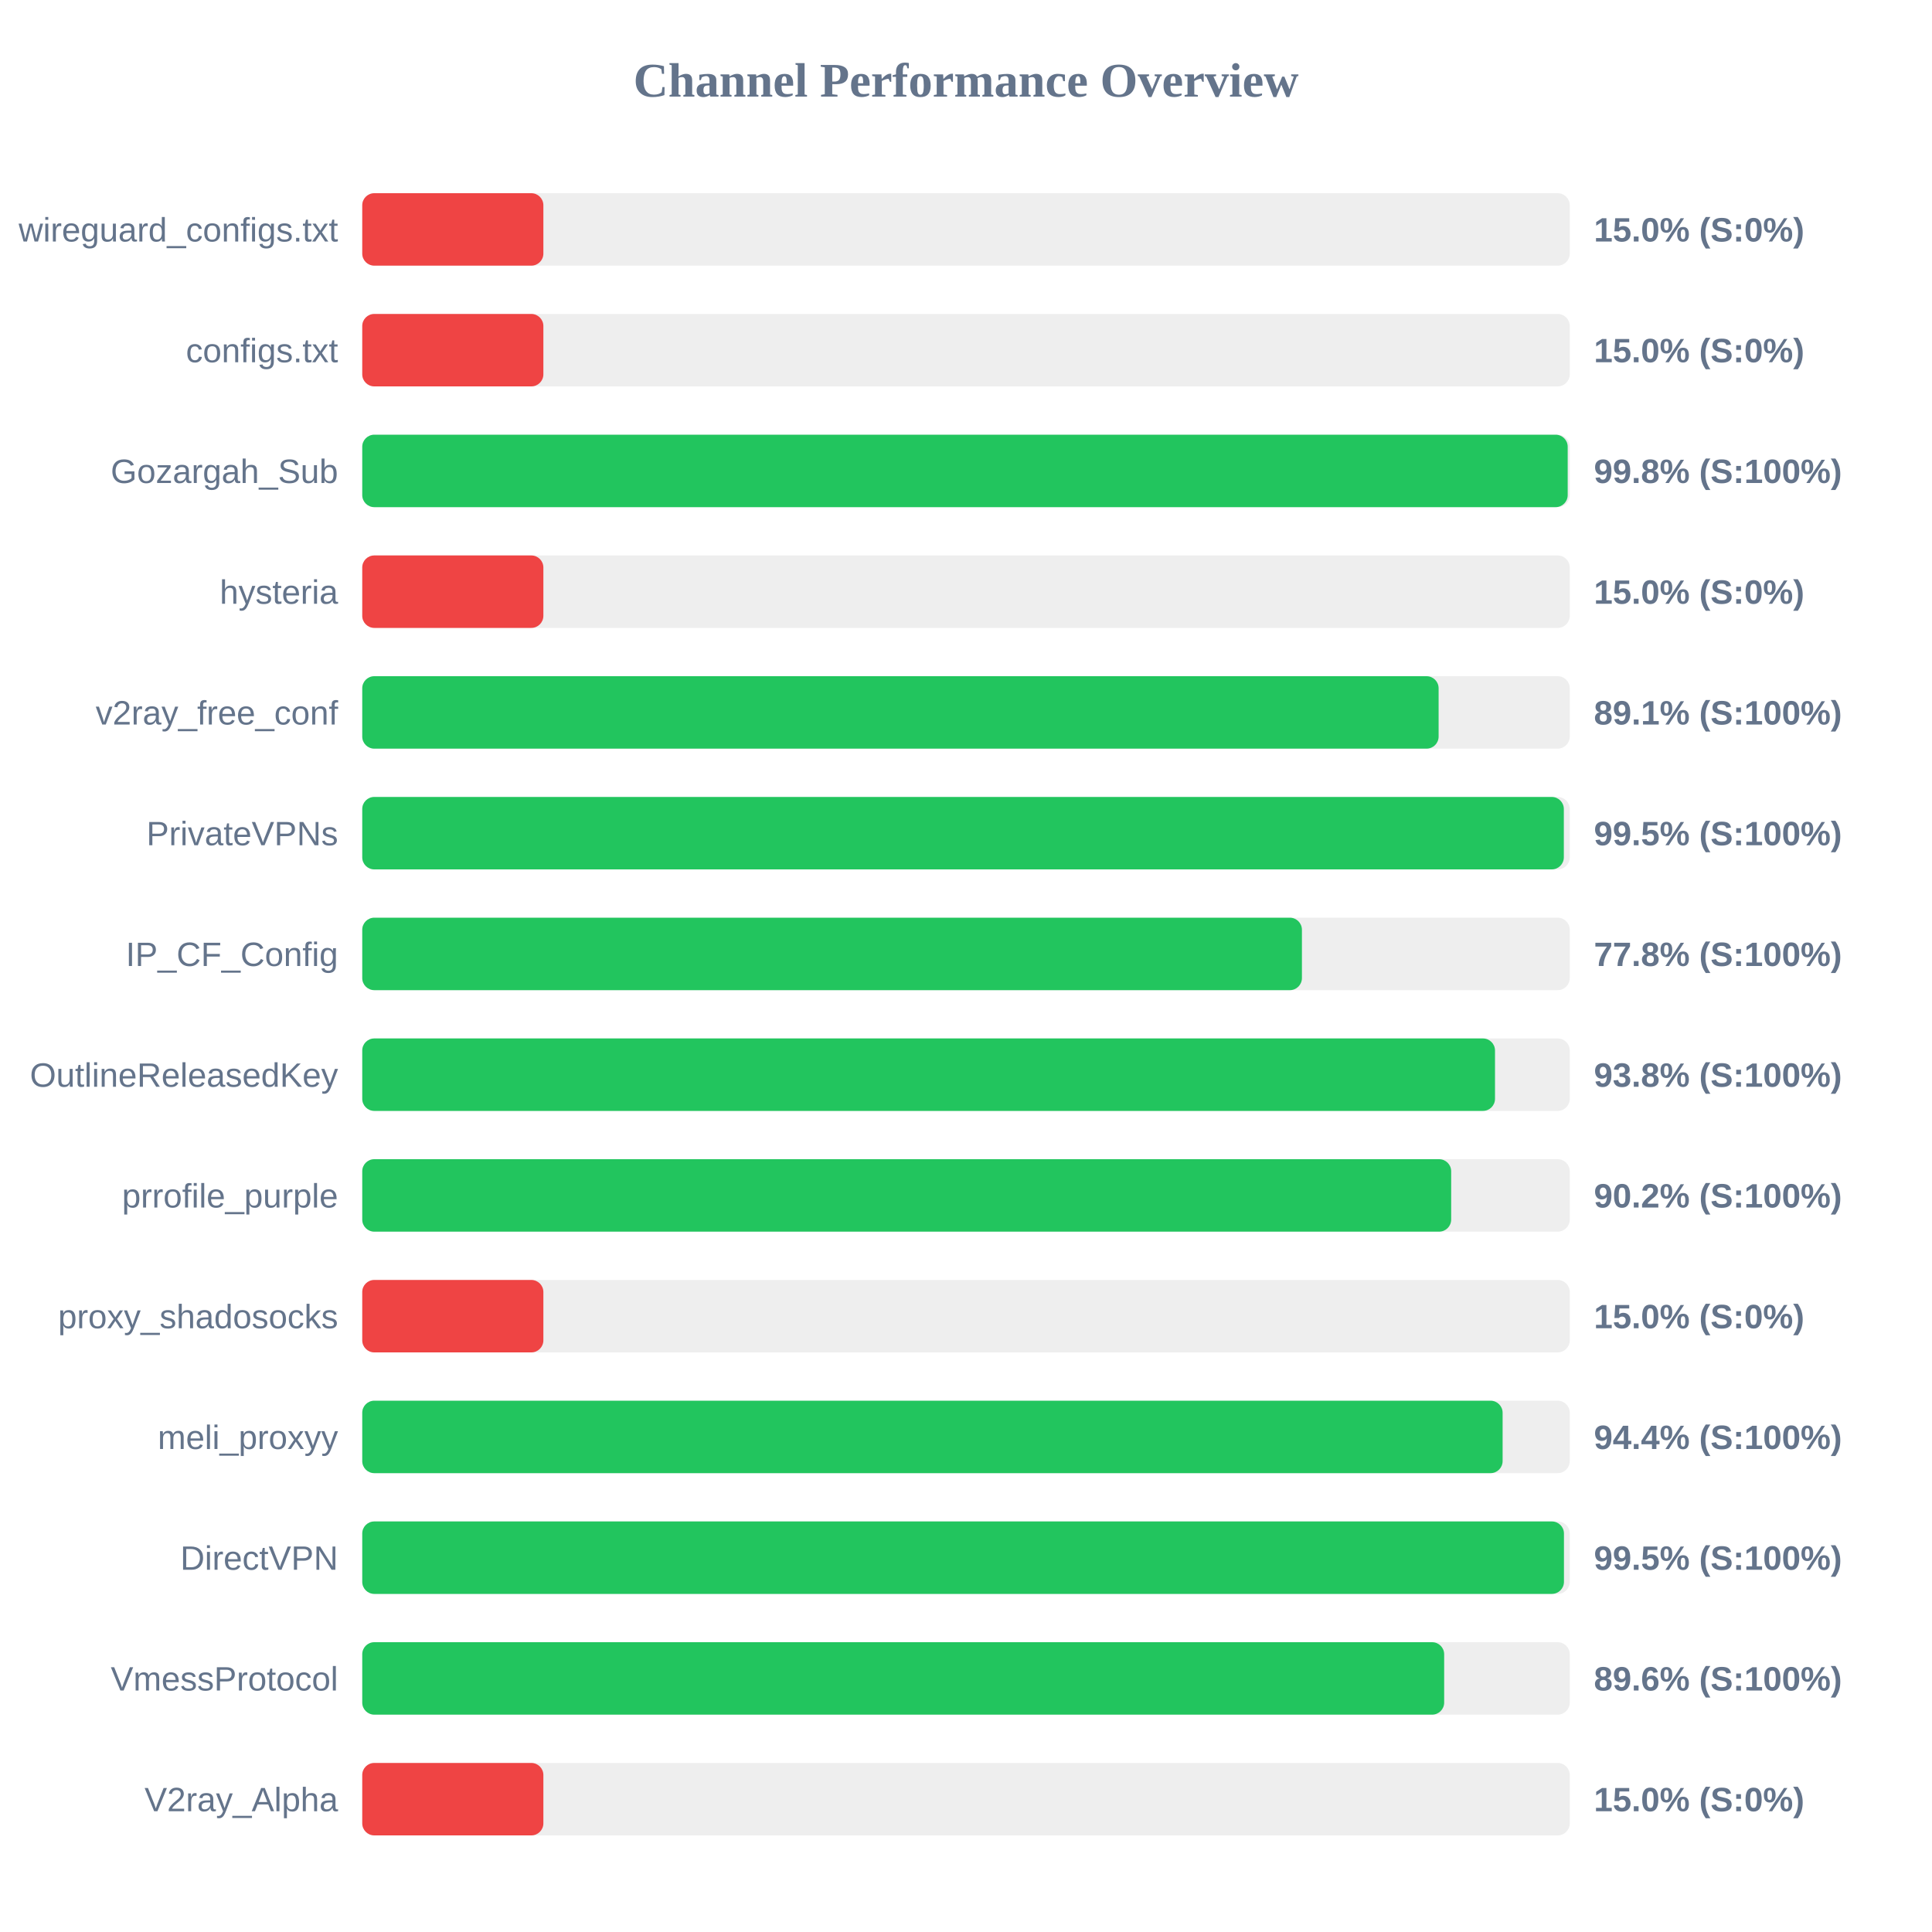
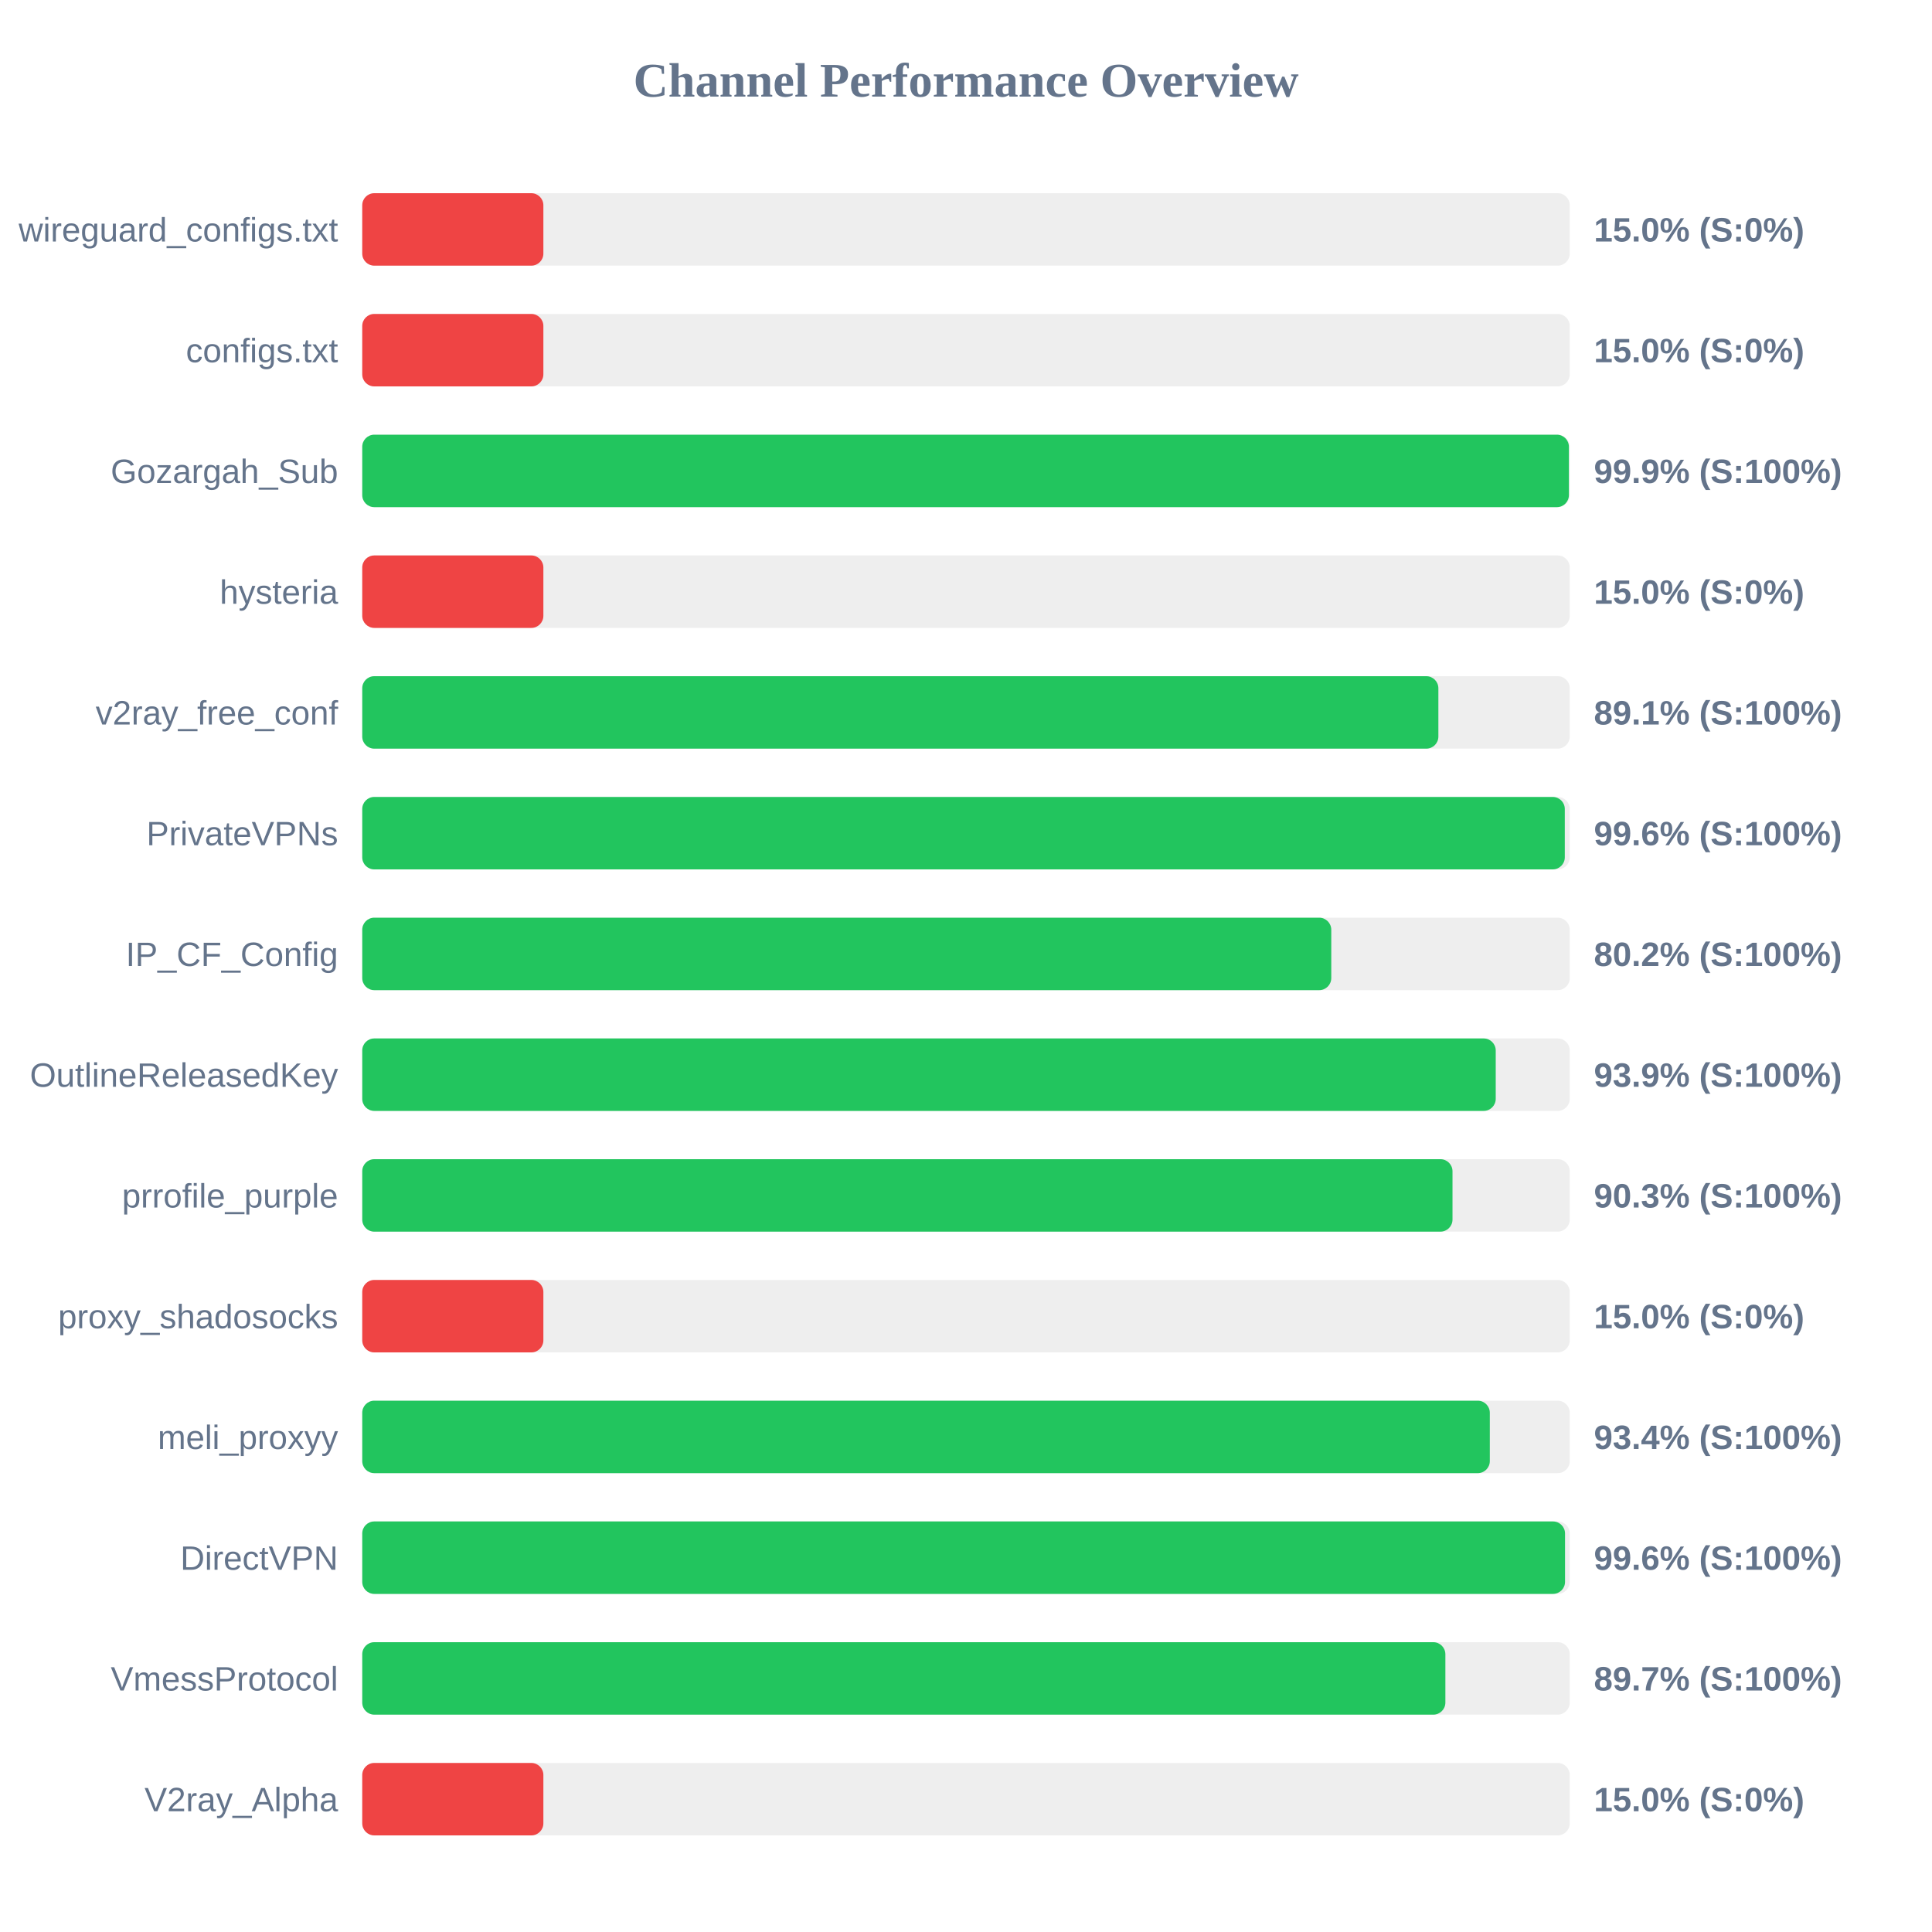
<svg xmlns="http://www.w3.org/2000/svg" width="800" height="800" version="1.1">
  <style>
        .row { font: 14px Arial; fill: #64748b; }
        .score { font: bold 14px Arial; fill: #64748b; }
    </style>
  <text x="400" y="40" text-anchor="middle" font-size="20px" font-weight="bold" fill="#64748b">Channel Performance Overview</text>
  <rect x="150" y="80" width="500" height="30" fill="#eee" rx="5" />
  <rect x="150" y="80" width="75.0" height="30" fill="#ef4444" rx="5" />
  <text x="140" y="100" text-anchor="end" class="row">wireguard_configs.txt</text>
  <text x="660" y="100" text-anchor="start" class="score">15.0% (S:0%)</text>
  <rect x="150" y="130" width="500" height="30" fill="#eee" rx="5" />
  <rect x="150" y="130" width="75.0" height="30" fill="#ef4444" rx="5" />
  <text x="140" y="150" text-anchor="end" class="row">configs.txt</text>
  <text x="660" y="150" text-anchor="start" class="score">15.0% (S:0%)</text>
  <rect x="150" y="180" width="500" height="30" fill="#eee" rx="5" />
-   <rect x="150" y="180" width="499.15" height="30" fill="#22c55e" rx="5" />
+   <rect x="150" y="180" width="499.65" height="30" fill="#22c55e" rx="5" />
  <text x="140" y="200" text-anchor="end" class="row">Gozargah_Sub</text>
-   <text x="660" y="200" text-anchor="start" class="score">99.8% (S:100%)</text>
+   <text x="660" y="200" text-anchor="start" class="score">99.9% (S:100%)</text>
  <rect x="150" y="230" width="500" height="30" fill="#eee" rx="5" />
  <rect x="150" y="230" width="75.0" height="30" fill="#ef4444" rx="5" />
  <text x="140" y="250" text-anchor="end" class="row">hysteria</text>
  <text x="660" y="250" text-anchor="start" class="score">15.0% (S:0%)</text>
  <rect x="150" y="280" width="500" height="30" fill="#eee" rx="5" />
-   <rect x="150" y="280" width="445.7" height="30" fill="#22c55e" rx="5" />
+   <rect x="150" y="280" width="445.6" height="30" fill="#22c55e" rx="5" />
  <text x="140" y="300" text-anchor="end" class="row">v2ray_free_conf</text>
  <text x="660" y="300" text-anchor="start" class="score">89.1% (S:100%)</text>
  <rect x="150" y="330" width="500" height="30" fill="#eee" rx="5" />
-   <rect x="150" y="330" width="497.55" height="30" fill="#22c55e" rx="5" />
+   <rect x="150" y="330" width="497.95" height="30" fill="#22c55e" rx="5" />
  <text x="140" y="350" text-anchor="end" class="row">PrivateVPNs</text>
-   <text x="660" y="350" text-anchor="start" class="score">99.5% (S:100%)</text>
+   <text x="660" y="350" text-anchor="start" class="score">99.6% (S:100%)</text>
  <rect x="150" y="380" width="500" height="30" fill="#eee" rx="5" />
-   <rect x="150" y="380" width="389.1" height="30" fill="#22c55e" rx="5" />
+   <rect x="150" y="380" width="401.25" height="30" fill="#22c55e" rx="5" />
  <text x="140" y="400" text-anchor="end" class="row">IP_CF_Config</text>
-   <text x="660" y="400" text-anchor="start" class="score">77.8% (S:100%)</text>
+   <text x="660" y="400" text-anchor="start" class="score">80.2% (S:100%)</text>
  <rect x="150" y="430" width="500" height="30" fill="#eee" rx="5" />
-   <rect x="150" y="430" width="469.05" height="30" fill="#22c55e" rx="5" />
+   <rect x="150" y="430" width="469.35" height="30" fill="#22c55e" rx="5" />
  <text x="140" y="450" text-anchor="end" class="row">OutlineReleasedKey</text>
-   <text x="660" y="450" text-anchor="start" class="score">93.8% (S:100%)</text>
+   <text x="660" y="450" text-anchor="start" class="score">93.9% (S:100%)</text>
  <rect x="150" y="480" width="500" height="30" fill="#eee" rx="5" />
-   <rect x="150" y="480" width="450.9" height="30" fill="#22c55e" rx="5" />
+   <rect x="150" y="480" width="451.45" height="30" fill="#22c55e" rx="5" />
  <text x="140" y="500" text-anchor="end" class="row">prrofile_purple</text>
-   <text x="660" y="500" text-anchor="start" class="score">90.2% (S:100%)</text>
+   <text x="660" y="500" text-anchor="start" class="score">90.3% (S:100%)</text>
  <rect x="150" y="530" width="500" height="30" fill="#eee" rx="5" />
  <rect x="150" y="530" width="75.0" height="30" fill="#ef4444" rx="5" />
  <text x="140" y="550" text-anchor="end" class="row">proxy_shadosocks</text>
  <text x="660" y="550" text-anchor="start" class="score">15.0% (S:0%)</text>
  <rect x="150" y="580" width="500" height="30" fill="#eee" rx="5" />
-   <rect x="150" y="580" width="472.2" height="30" fill="#22c55e" rx="5" />
+   <rect x="150" y="580" width="466.9" height="30" fill="#22c55e" rx="5" />
  <text x="140" y="600" text-anchor="end" class="row">meli_proxyy</text>
-   <text x="660" y="600" text-anchor="start" class="score">94.4% (S:100%)</text>
+   <text x="660" y="600" text-anchor="start" class="score">93.4% (S:100%)</text>
  <rect x="150" y="630" width="500" height="30" fill="#eee" rx="5" />
-   <rect x="150" y="630" width="497.6" height="30" fill="#22c55e" rx="5" />
+   <rect x="150" y="630" width="498.05" height="30" fill="#22c55e" rx="5" />
  <text x="140" y="650" text-anchor="end" class="row">DirectVPN</text>
-   <text x="660" y="650" text-anchor="start" class="score">99.5% (S:100%)</text>
+   <text x="660" y="650" text-anchor="start" class="score">99.6% (S:100%)</text>
  <rect x="150" y="680" width="500" height="30" fill="#eee" rx="5" />
-   <rect x="150" y="680" width="448.0" height="30" fill="#22c55e" rx="5" />
+   <rect x="150" y="680" width="448.5" height="30" fill="#22c55e" rx="5" />
  <text x="140" y="700" text-anchor="end" class="row">VmessProtocol</text>
-   <text x="660" y="700" text-anchor="start" class="score">89.6% (S:100%)</text>
+   <text x="660" y="700" text-anchor="start" class="score">89.7% (S:100%)</text>
  <rect x="150" y="730" width="500" height="30" fill="#eee" rx="5" />
  <rect x="150" y="730" width="75.0" height="30" fill="#ef4444" rx="5" />
  <text x="140" y="750" text-anchor="end" class="row">V2ray_Alpha</text>
  <text x="660" y="750" text-anchor="start" class="score">15.0% (S:0%)</text>
</svg>
